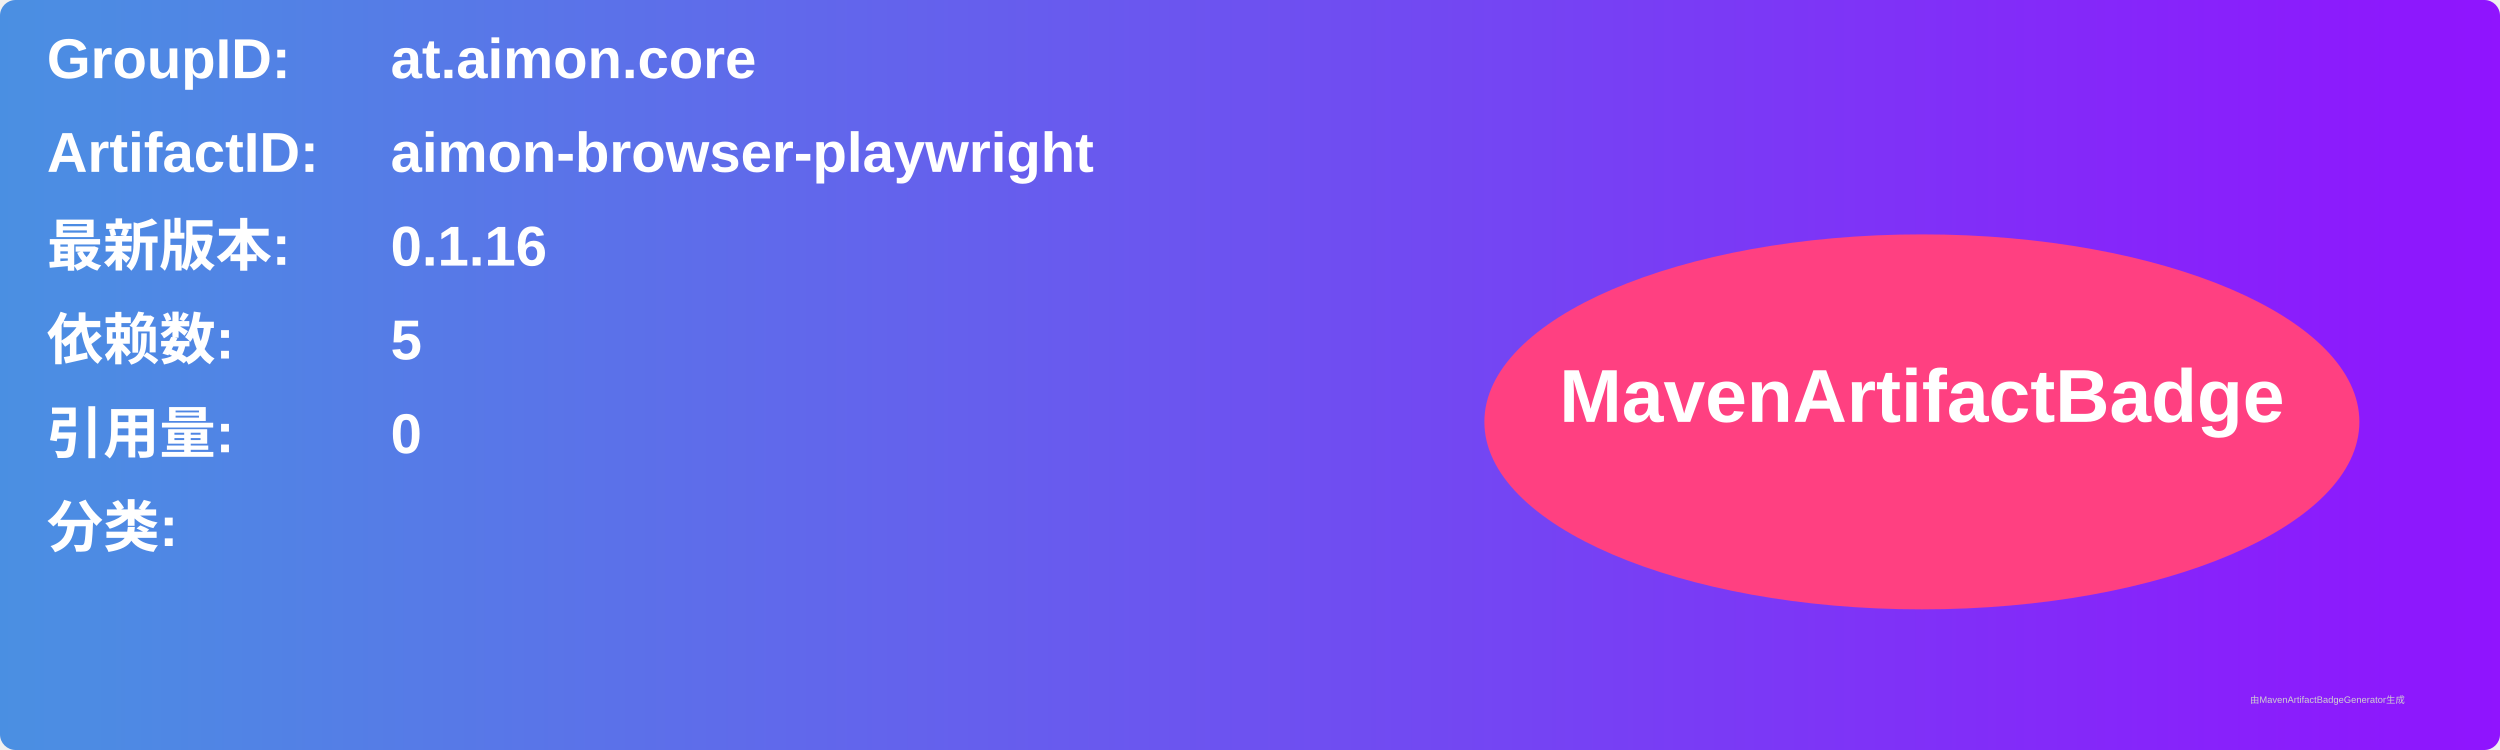
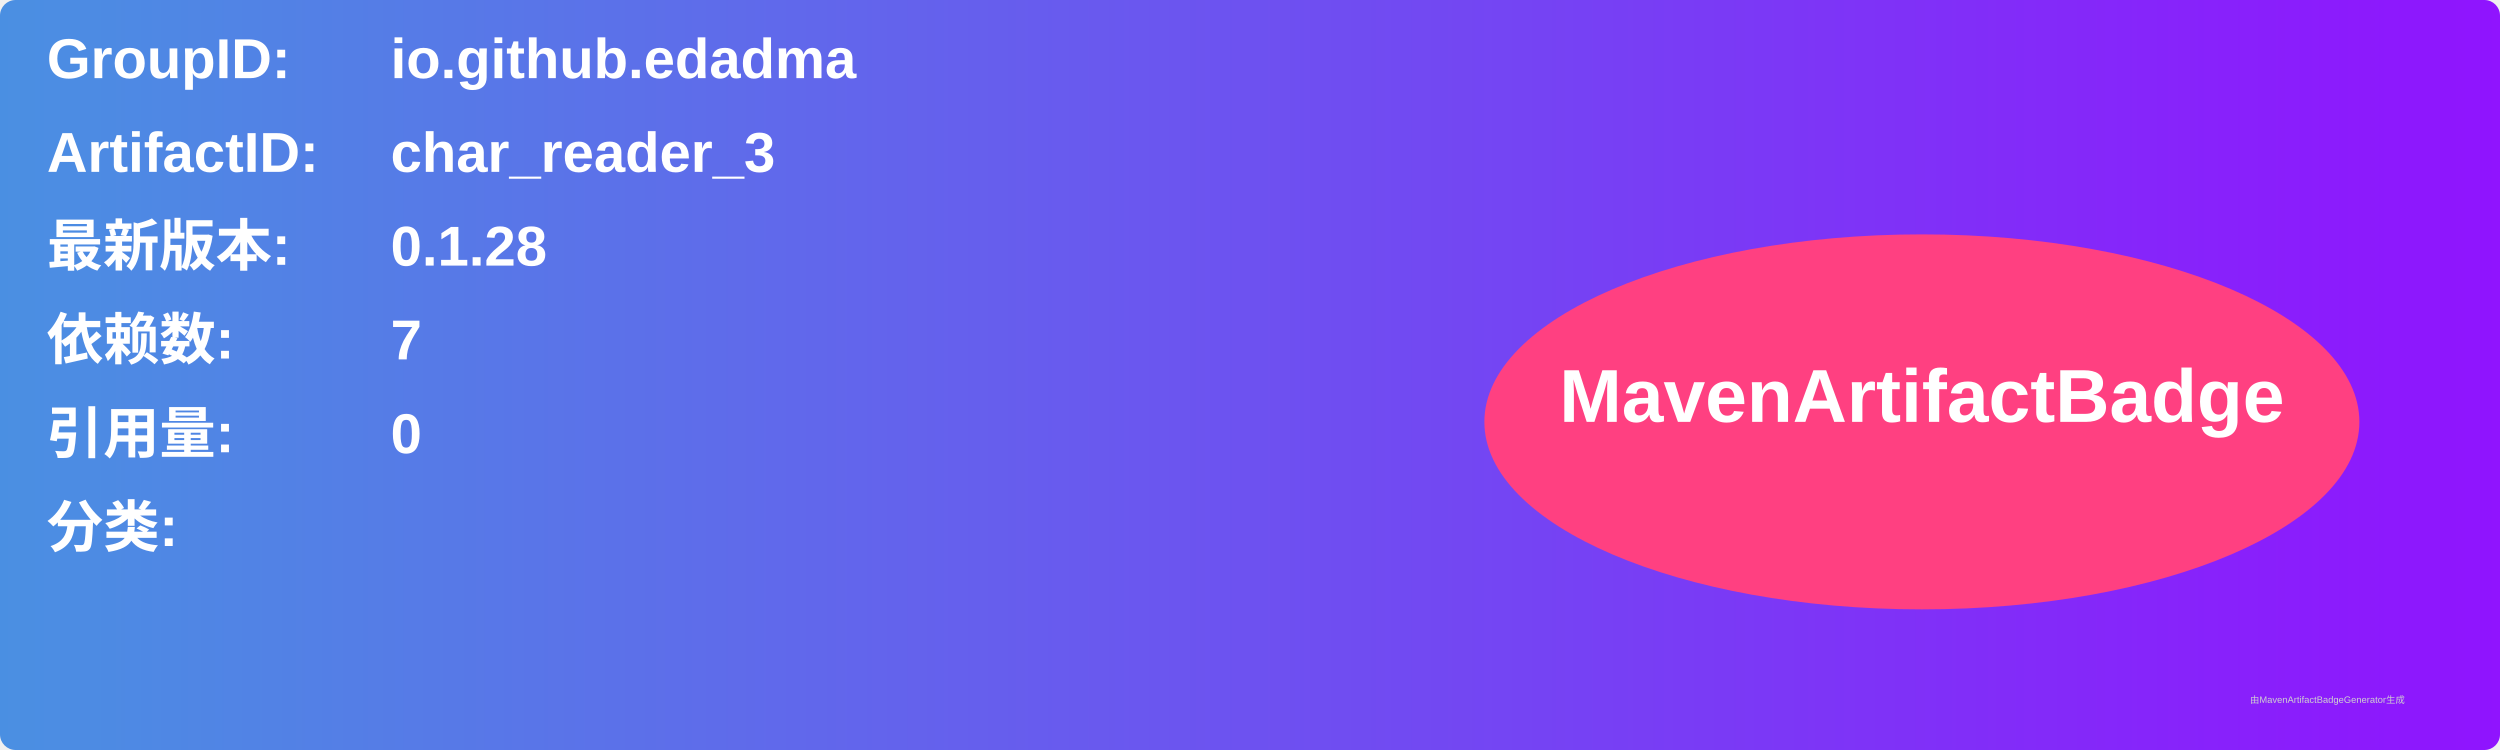
<svg xmlns="http://www.w3.org/2000/svg" width="800" height="240" viewBox="0 0 800 240">
  <linearGradient id="grad" x1="0%" y1="0%" x2="100%" y2="0%">
    <stop offset="0%" stop-color="#4a90e2" />
    <stop offset="100%" stop-color="#9013fe" />
  </linearGradient>
  <rect width="100%" height="100%" rx="5" ry="5" fill="url(#grad)" />
  <g transform="translate(15, 15)">
    <text x="0" y="10" font-family="Arial" font-size="18" fill="white" font-weight="bold" width="260">GroupID:</text>
-     <text x="110" y="10" font-family="Arial" font-size="18" fill="white" font-weight="bold" width="460">at.aimon.core</text>
+     <text x="110" y="10" font-family="Arial" font-size="18" fill="white" font-weight="bold" width="460">io.github.edadma</text>
    <text x="0" y="40" font-family="Arial" font-size="18" fill="white" font-weight="bold" width="260">ArtifactID:</text>
-     <text x="110" y="40" font-family="Arial" font-size="18" fill="white" font-weight="bold" width="460">aimon-browser-playwright</text>
+     <text x="110" y="40" font-family="Arial" font-size="18" fill="white" font-weight="bold" width="460">char_reader_3</text>
    <text x="0" y="70" font-family="Arial" font-size="18" fill="white" font-weight="bold">最新版本:</text>
    <text x="110" y="70" font-family="Arial" font-size="18" fill="white" font-weight="bold">
-       <tspan font-weight="bold">0.1.16</tspan>
+       <tspan font-weight="bold">0.1.28</tspan>
    </text>
    <text x="0" y="100" font-family="Arial" font-size="18" fill="white" font-weight="bold">依赖数: </text>
    <text x="110" y="100" font-family="Arial" font-size="18" fill="white">
-       <tspan font-weight="bold">5</tspan>
+       <tspan font-weight="bold">7</tspan>
    </text>
    <text x="0" y="130" font-family="Arial" font-size="18" fill="white" font-weight="bold">引用量: </text>
    <text x="110" y="130" font-family="Arial" font-size="18" fill="white">
      <tspan font-weight="bold">0</tspan>
    </text>
    <text x="0" y="160" font-family="Arial" font-size="18" fill="white" font-weight="bold">分类:</text>
    <text x="10" y="190" font-family="Arial" font-size="10" fill="white">
      <tspan font-weight="bold" />
    </text>
    <ellipse cx="600" cy="120" rx="140" ry="60" fill="#ff4081" />
    <text x="600" y="120" text-anchor="middle" font-family="Arial" font-size="24" fill="white" font-weight="bold">MavenArtifactBadge</text>
  </g>
  <text x="720" y="225" font-family="Arial" font-size="3" fill="#d0d0d0">由MavenArtifactBadgeGenerator生成</text>
</svg>
